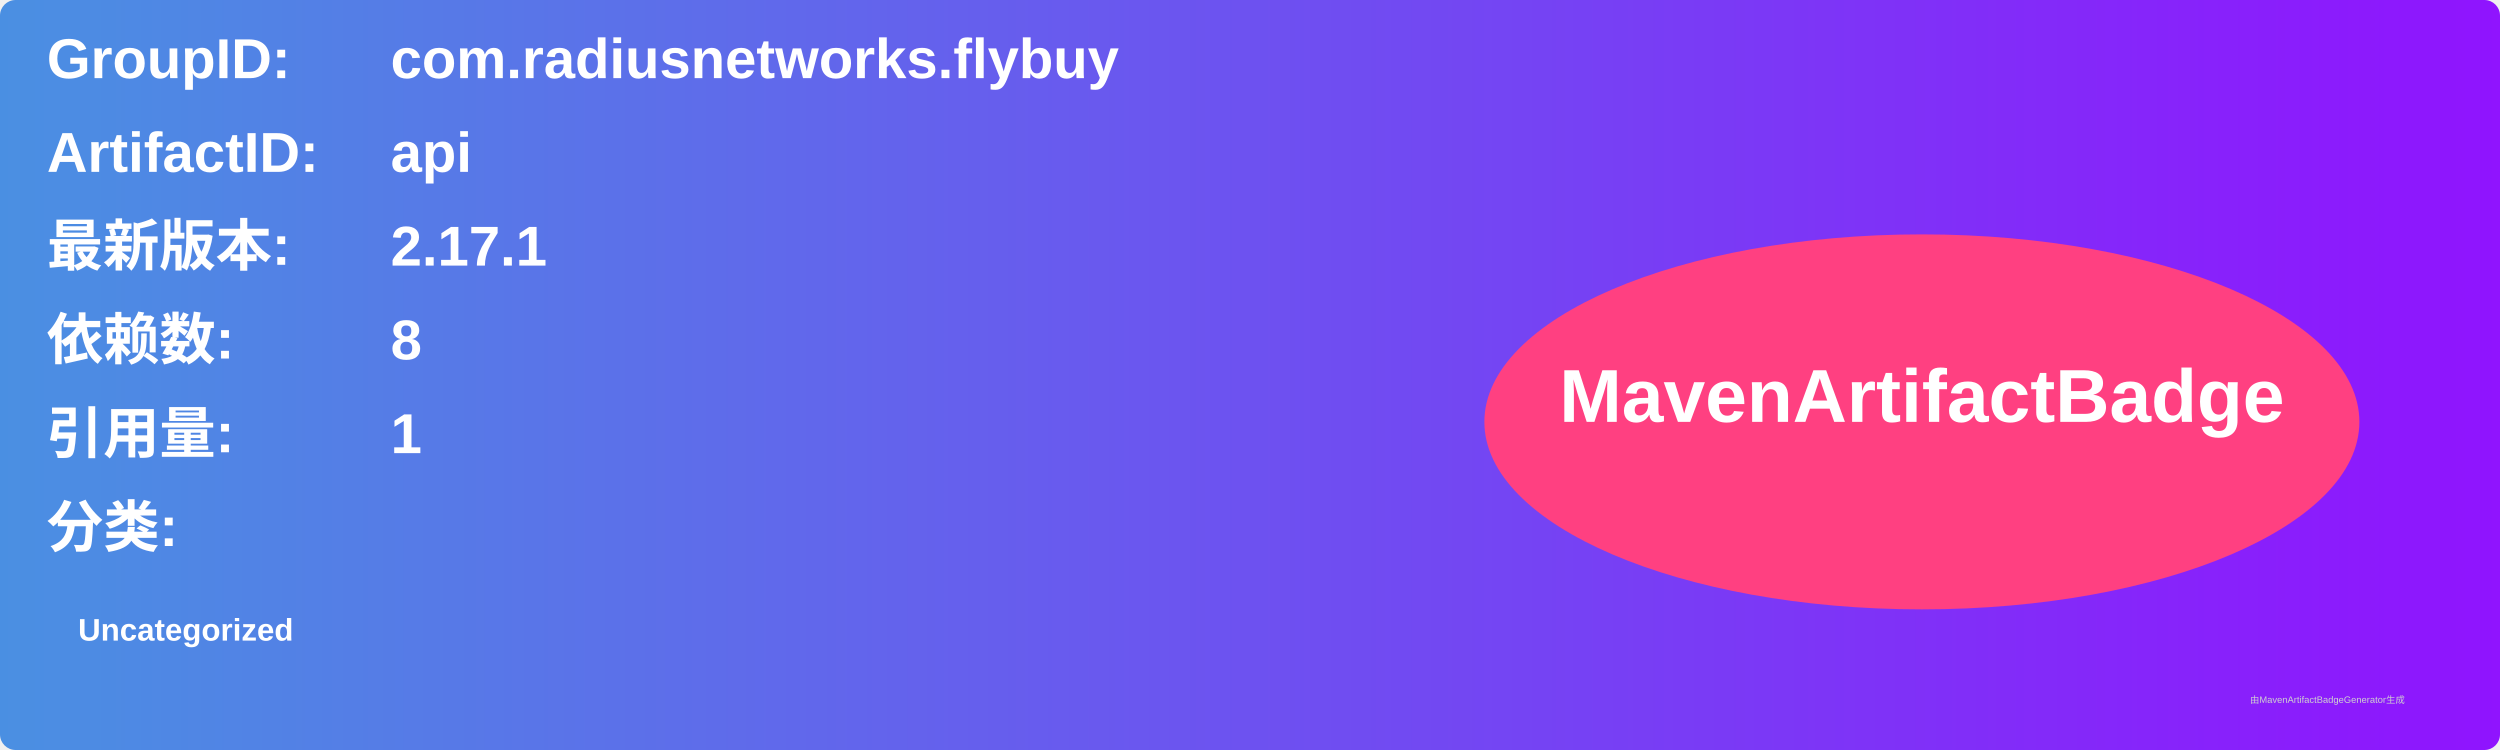
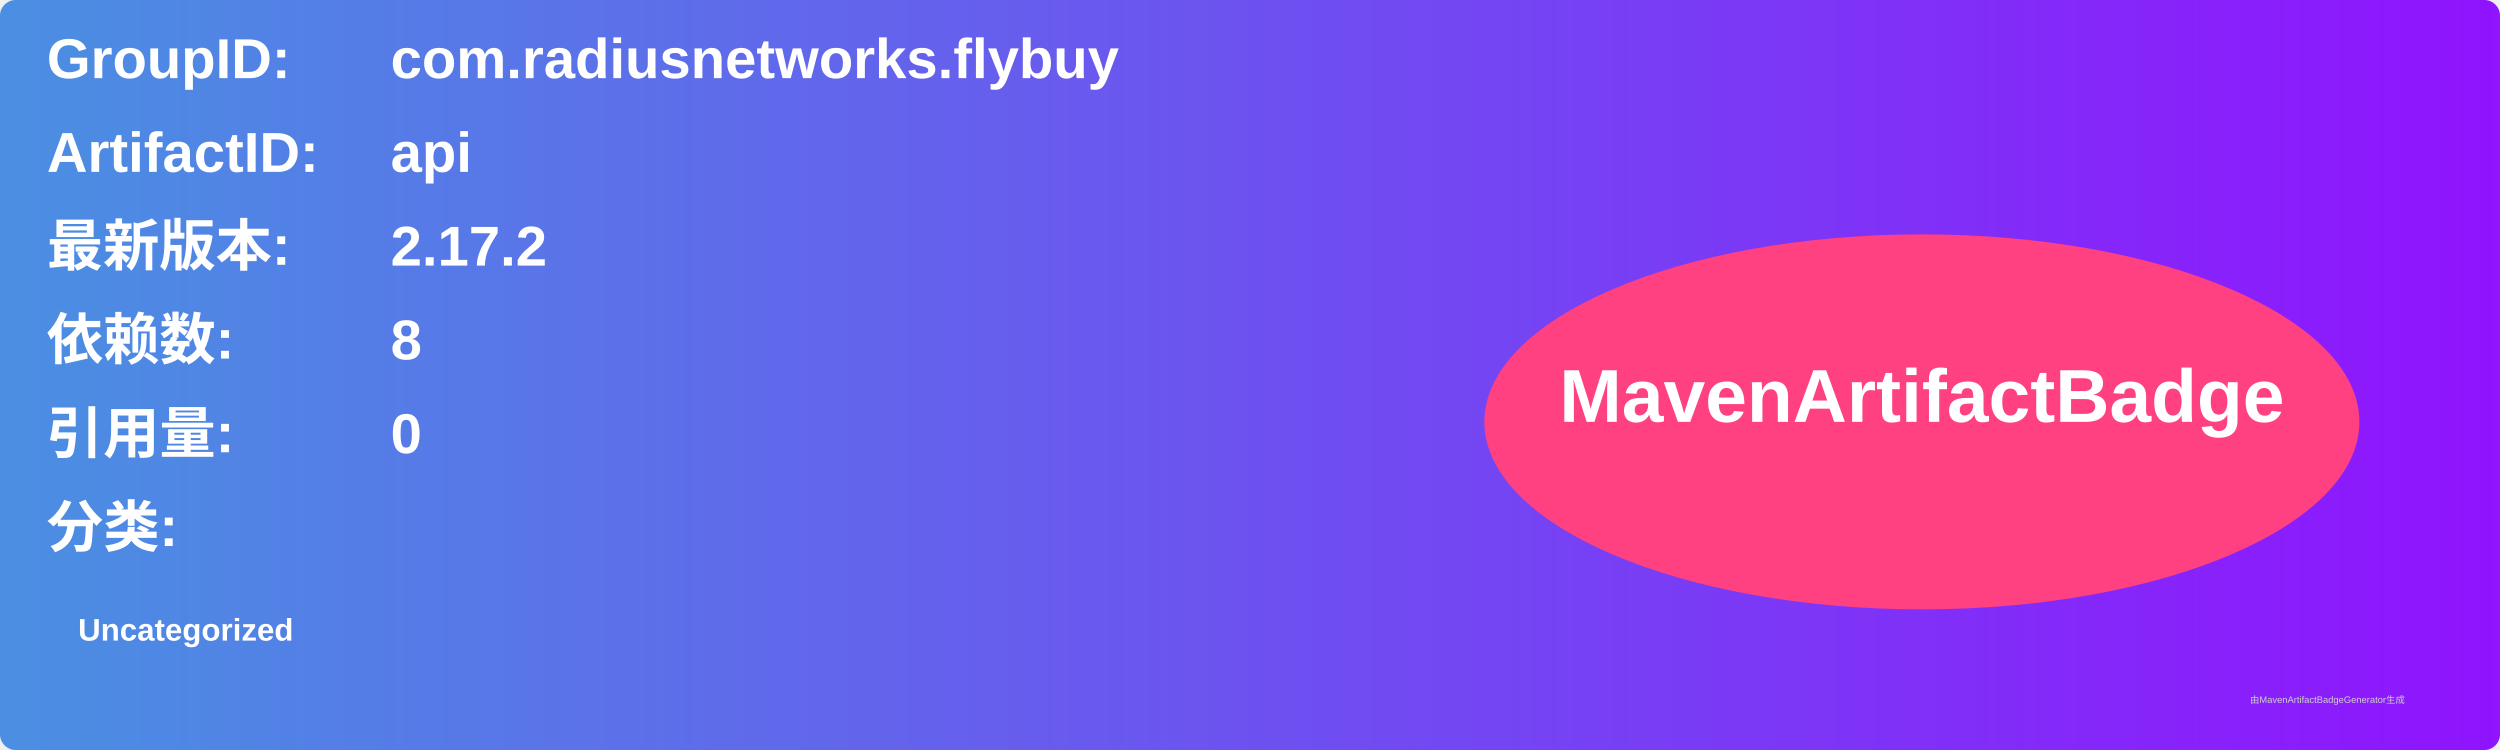
<svg xmlns="http://www.w3.org/2000/svg" width="800" height="240" viewBox="0 0 800 240">
  <linearGradient id="grad" x1="0%" y1="0%" x2="100%" y2="0%">
    <stop offset="0%" stop-color="#4a90e2" />
    <stop offset="100%" stop-color="#9013fe" />
  </linearGradient>
  <rect width="100%" height="100%" rx="5" ry="5" fill="url(#grad)" />
  <g transform="translate(15, 15)">
    <text x="0" y="10" font-family="Arial" font-size="18" fill="white" font-weight="bold" width="260">GroupID:</text>
    <text x="110" y="10" font-family="Arial" font-size="18" fill="white" font-weight="bold" width="460">com.radiusnetworks.flybuy</text>
    <text x="0" y="40" font-family="Arial" font-size="18" fill="white" font-weight="bold" width="260">ArtifactID:</text>
    <text x="110" y="40" font-family="Arial" font-size="18" fill="white" font-weight="bold" width="460">api</text>
    <text x="0" y="70" font-family="Arial" font-size="18" fill="white" font-weight="bold">最新版本:</text>
    <text x="110" y="70" font-family="Arial" font-size="18" fill="white" font-weight="bold">
-       <tspan font-weight="bold">2.17.1</tspan>
+       <tspan font-weight="bold">2.17.2</tspan>
    </text>
    <text x="0" y="100" font-family="Arial" font-size="18" fill="white" font-weight="bold">依赖数: </text>
    <text x="110" y="100" font-family="Arial" font-size="18" fill="white">
      <tspan font-weight="bold">8</tspan>
    </text>
    <text x="0" y="130" font-family="Arial" font-size="18" fill="white" font-weight="bold">引用量: </text>
    <text x="110" y="130" font-family="Arial" font-size="18" fill="white">
-       <tspan font-weight="bold">1</tspan>
+       <tspan font-weight="bold">0</tspan>
    </text>
    <text x="0" y="160" font-family="Arial" font-size="18" fill="white" font-weight="bold">分类:</text>
    <text x="10" y="190" font-family="Arial" font-size="10" fill="white">
      <tspan font-weight="bold">Uncategorized</tspan>
    </text>
    <ellipse cx="600" cy="120" rx="140" ry="60" fill="#ff4081" />
    <text x="600" y="120" text-anchor="middle" font-family="Arial" font-size="24" fill="white" font-weight="bold">MavenArtifactBadge</text>
  </g>
  <text x="720" y="225" font-family="Arial" font-size="3" fill="#d0d0d0">由MavenArtifactBadgeGenerator生成</text>
</svg>
